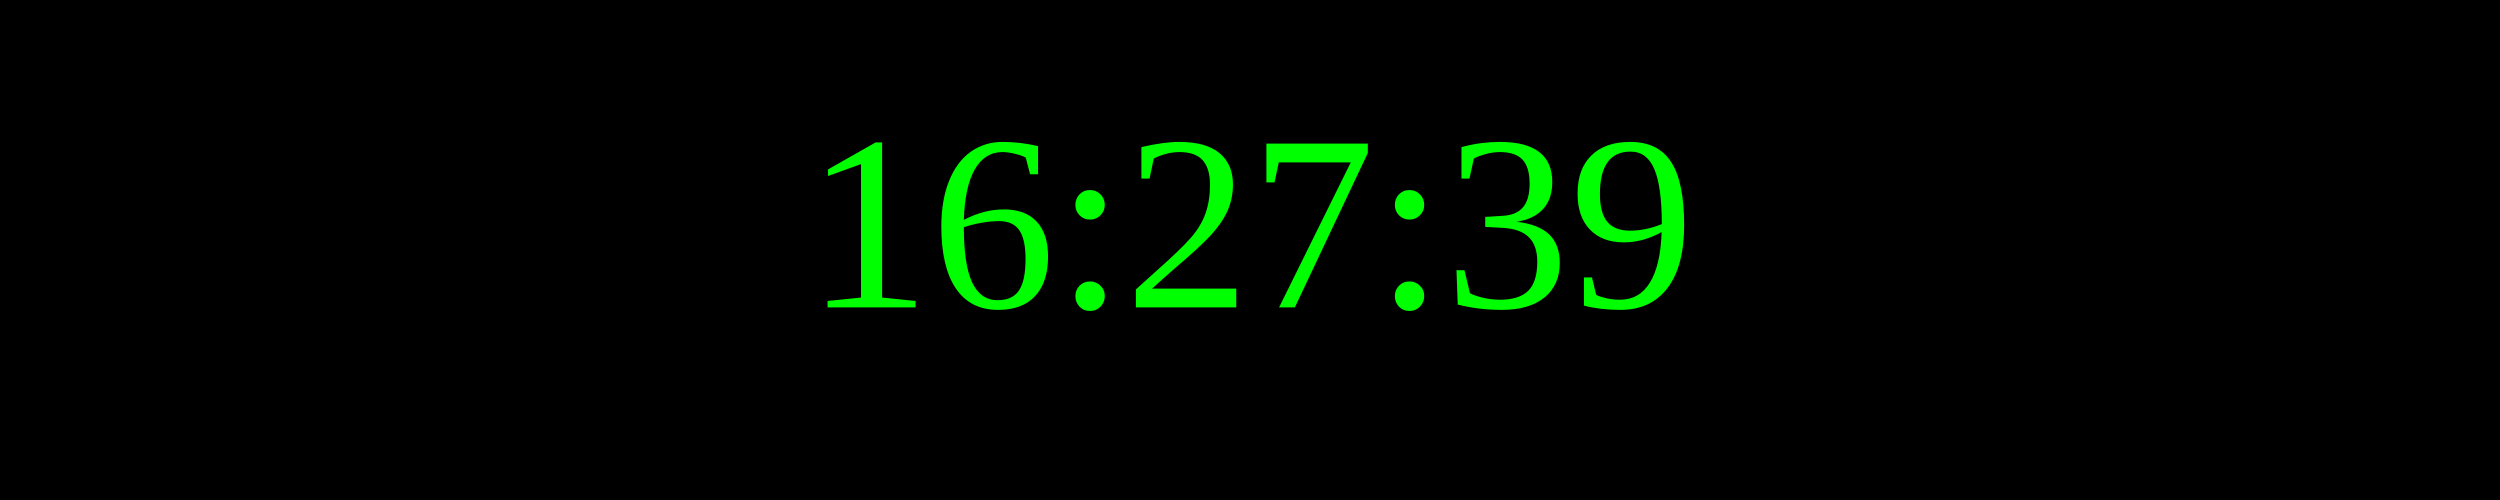
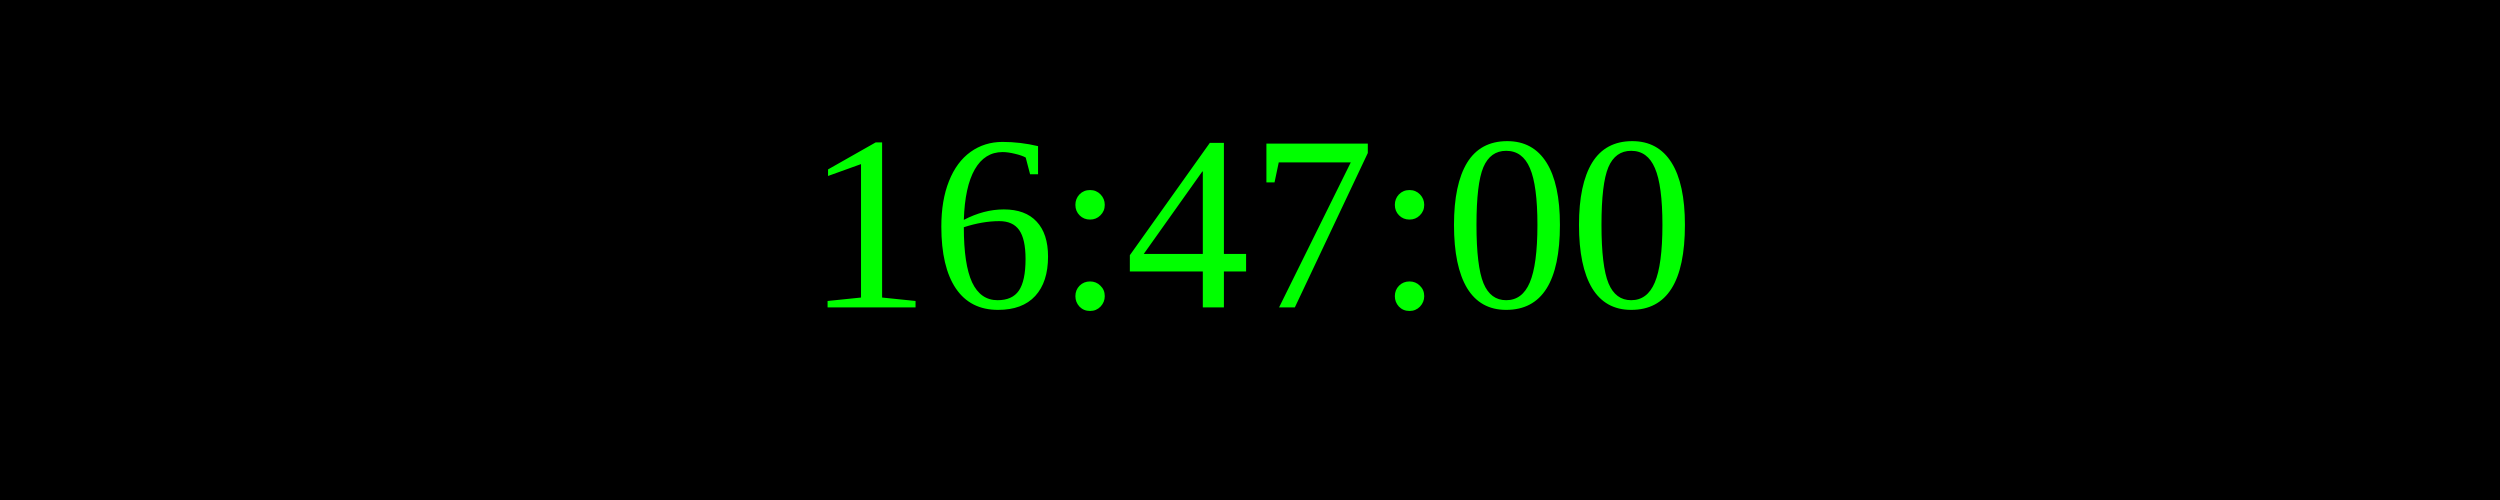
<svg xmlns="http://www.w3.org/2000/svg" width="250" height="50">
  <rect width="100%" height="100%" fill="black" />
  <text x="50%" y="50%" font-size="25" fill="lime" text-anchor="middle" dominant-baseline="middle">
- 16:27:39
+ 16:47:00
</text>
</svg>
